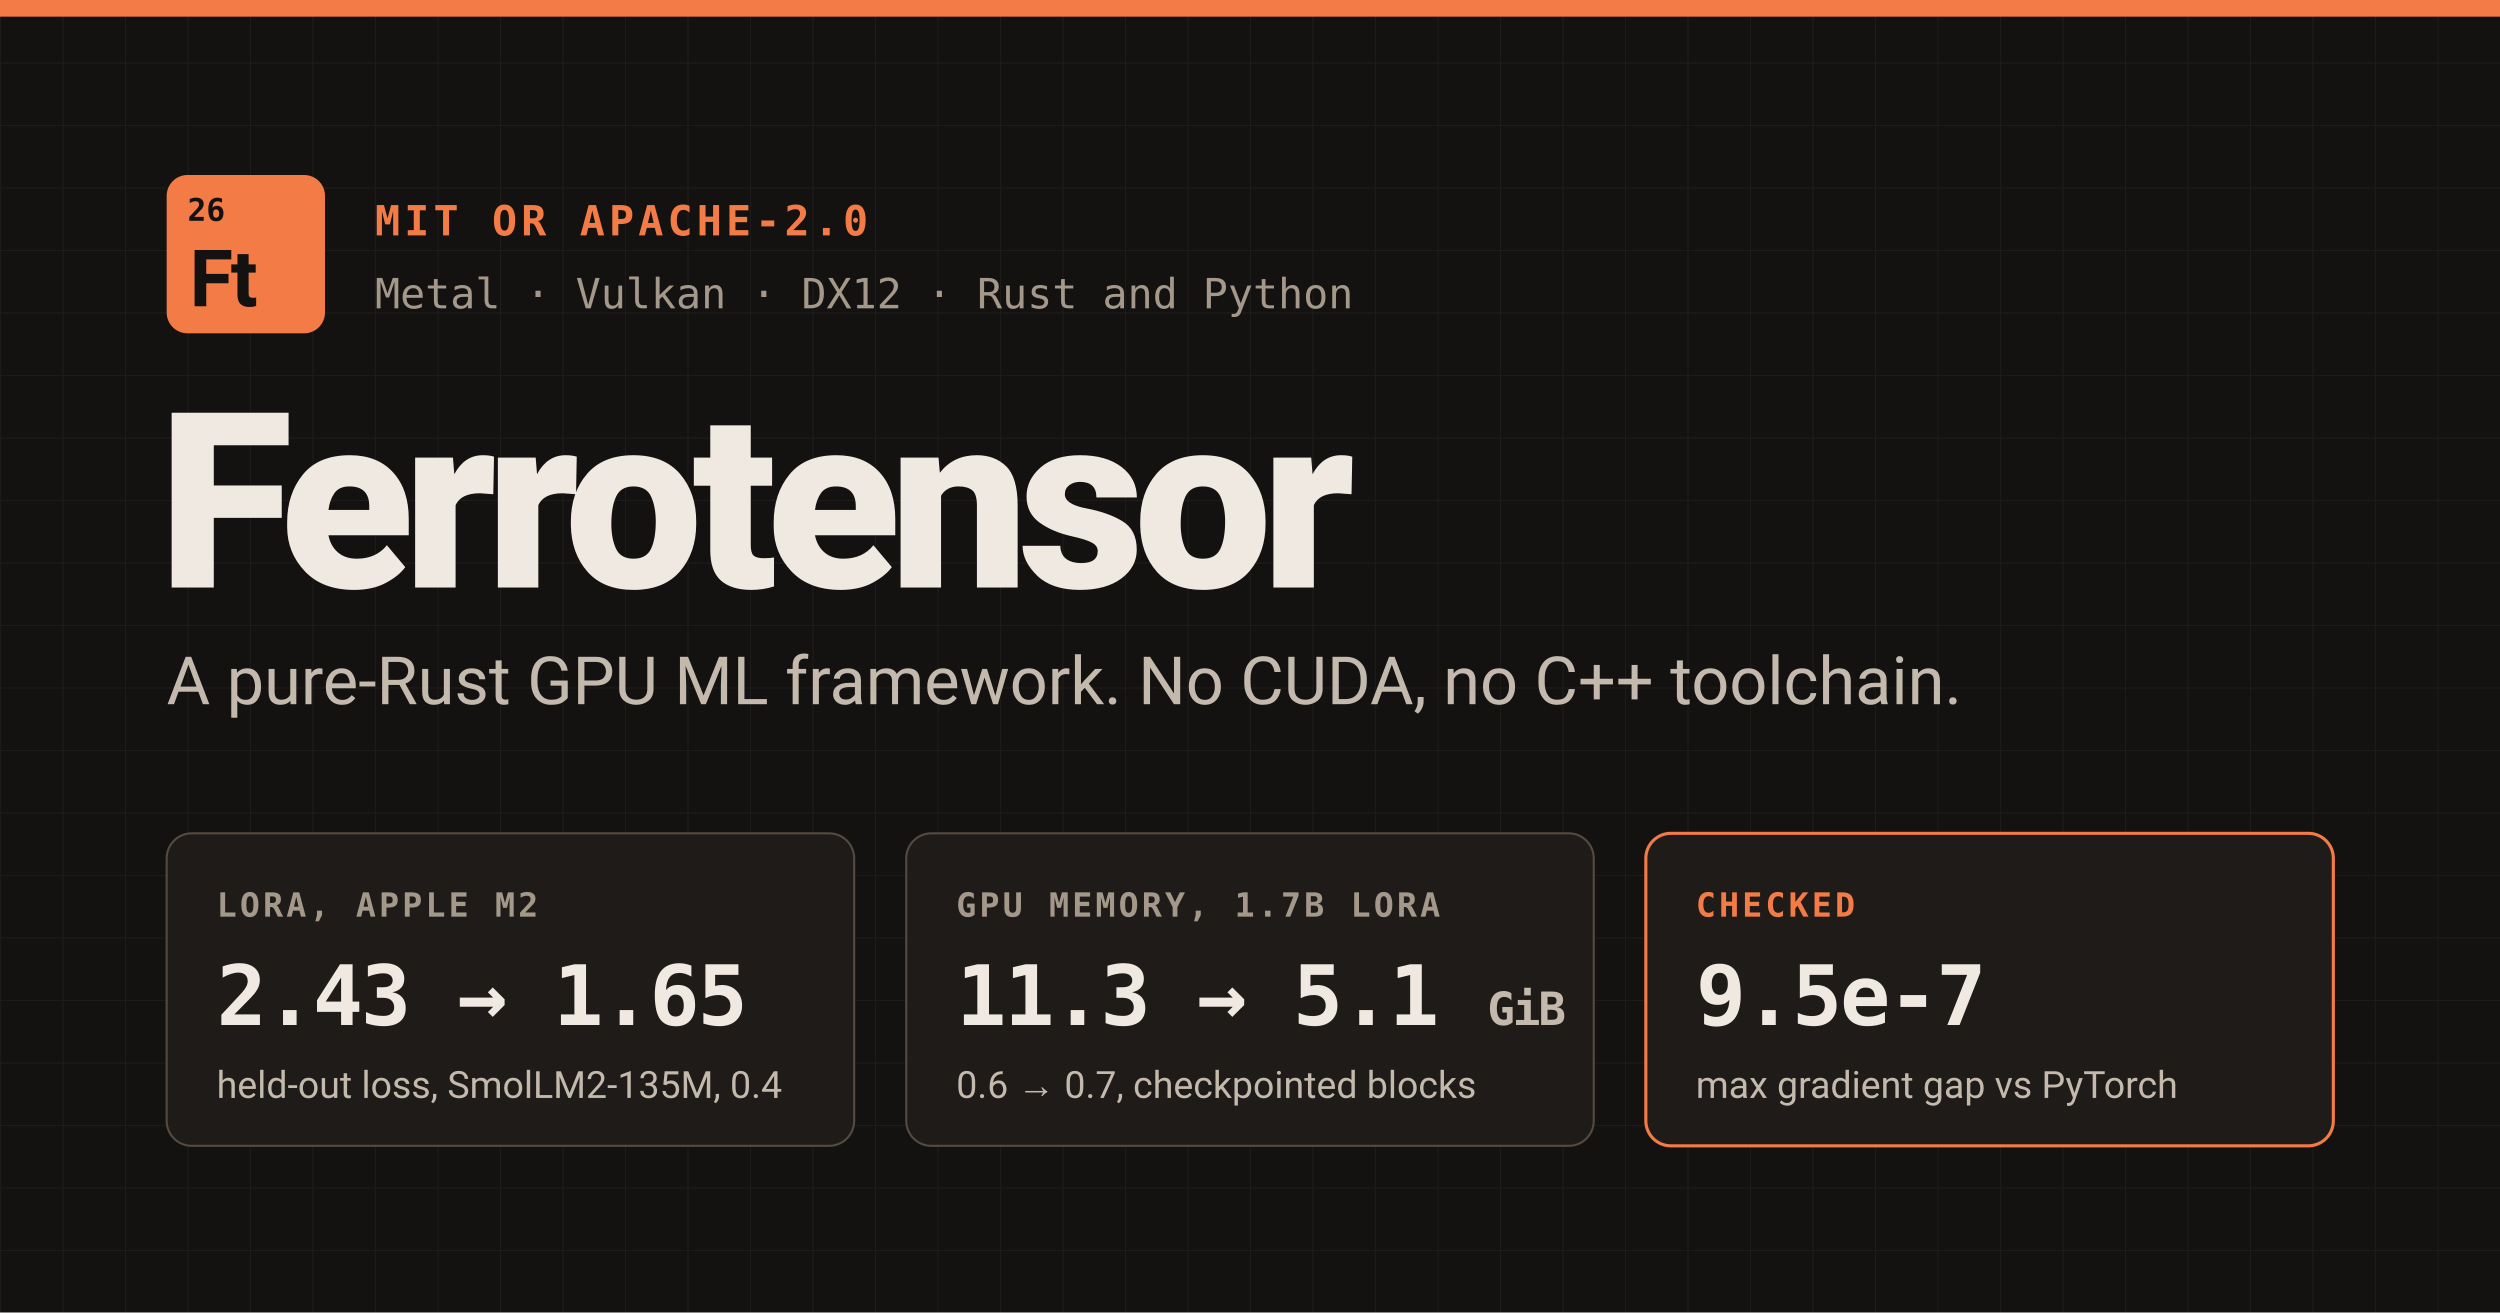
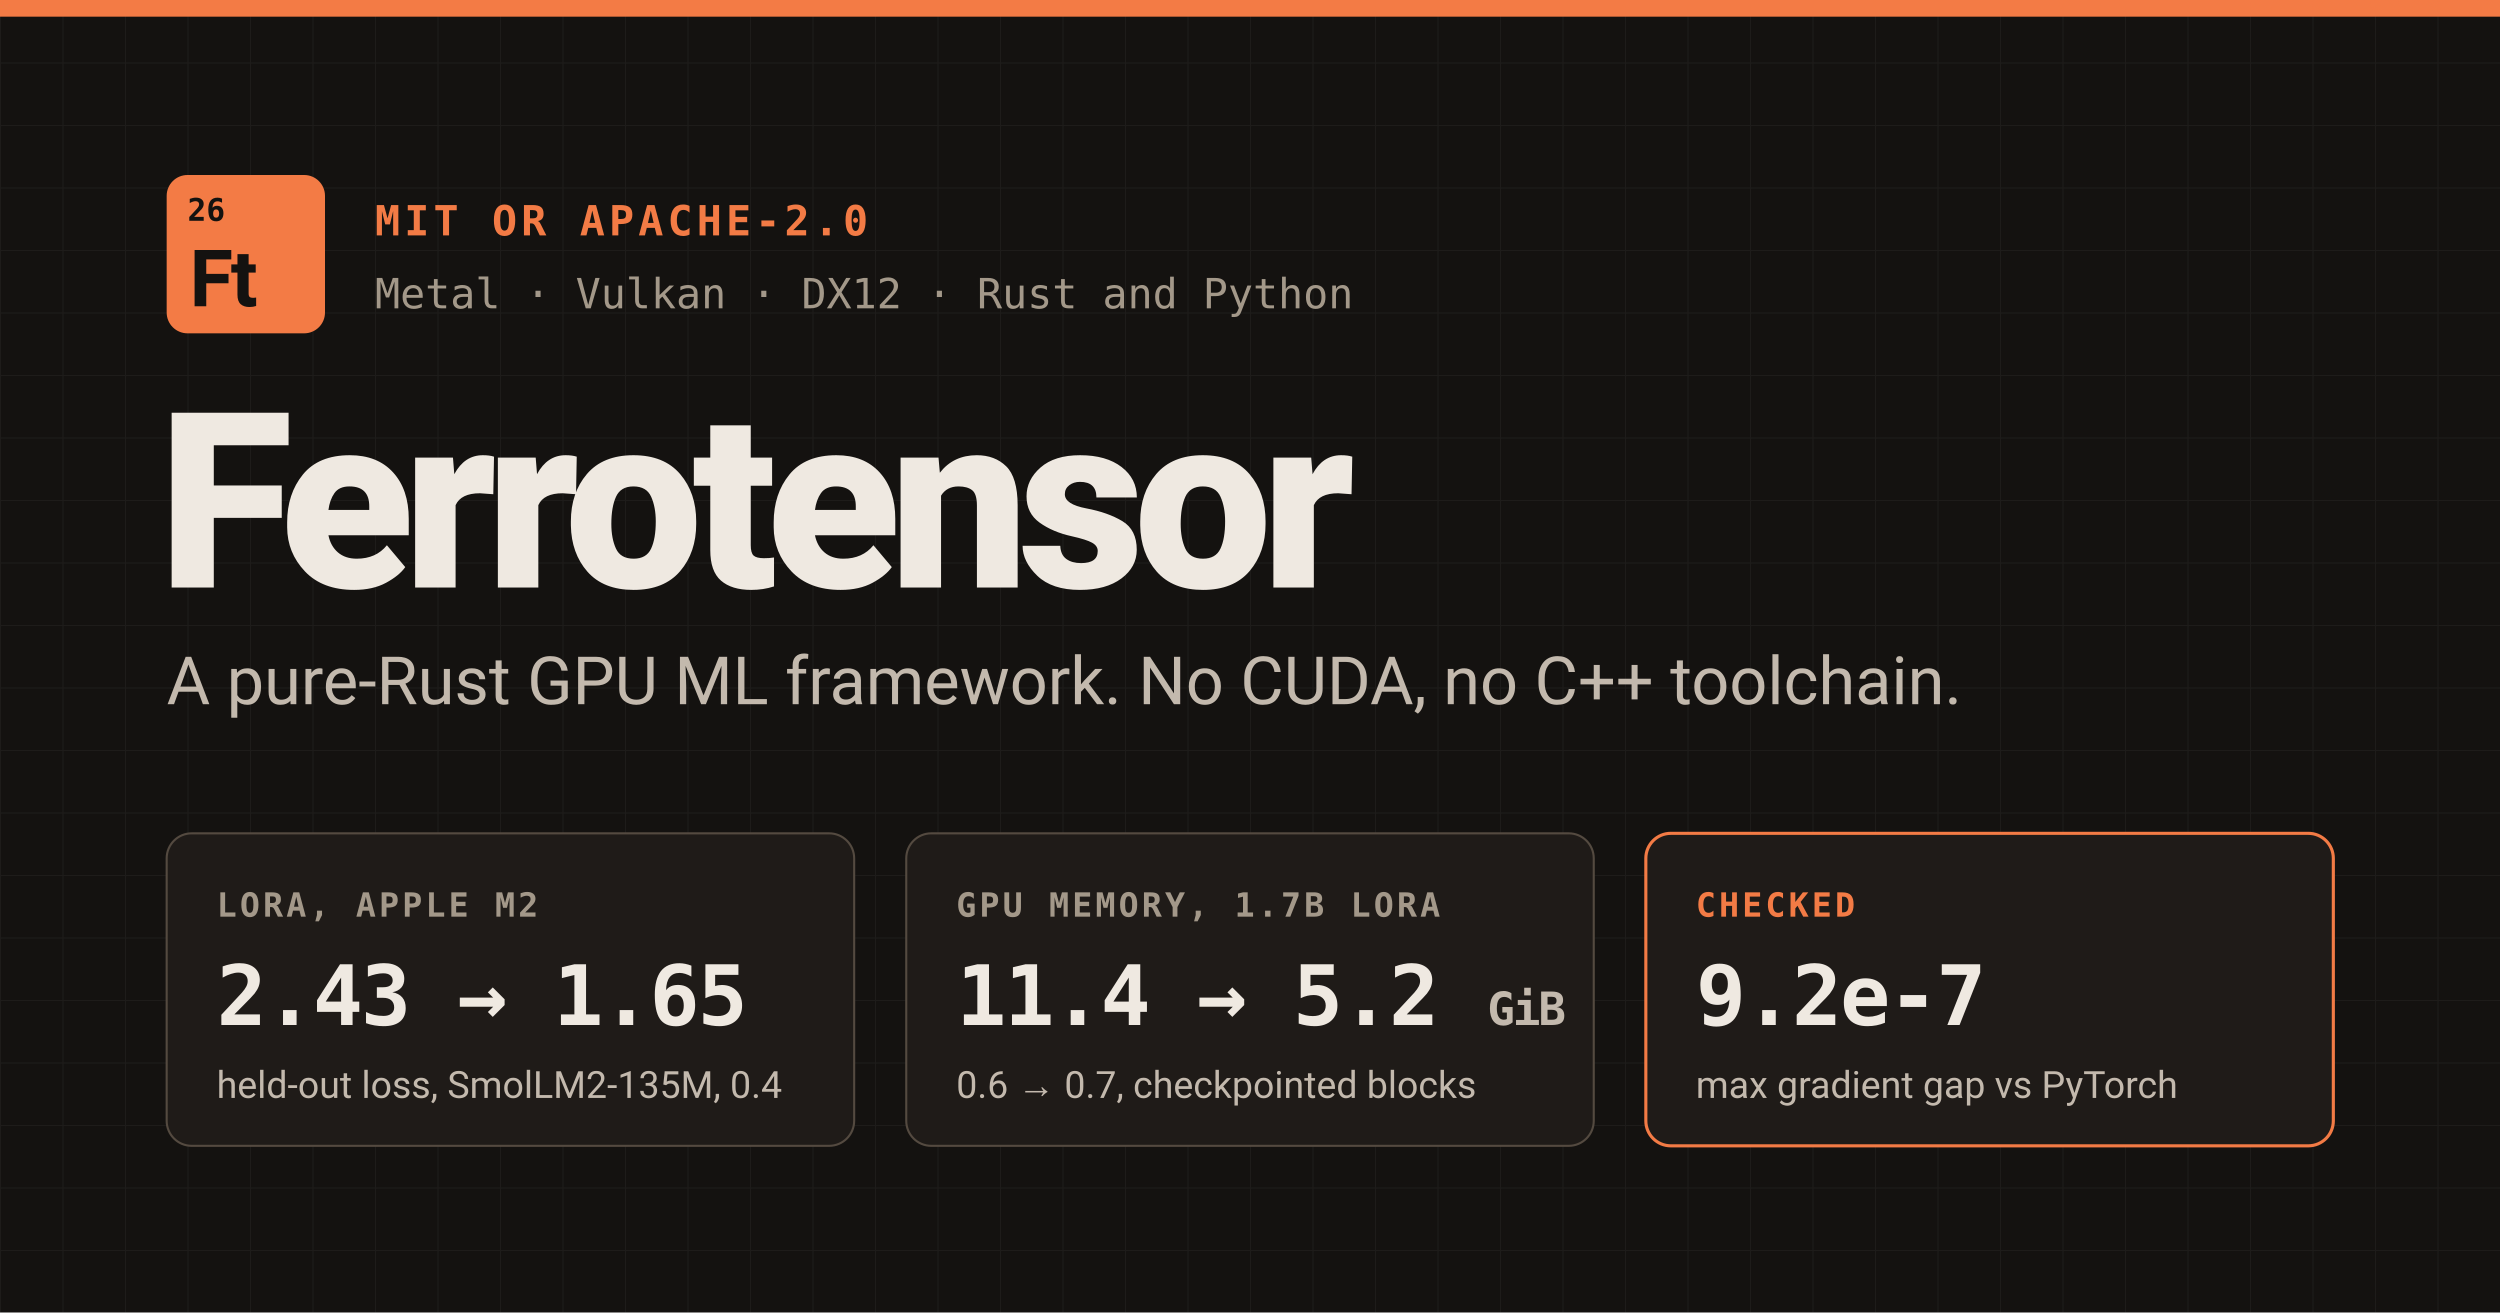
<svg xmlns="http://www.w3.org/2000/svg" width="1200" height="630" viewBox="0 0 1200 630">
  <defs>
    <pattern id="grid" width="30" height="30" patternUnits="userSpaceOnUse">
      <path d="M30 0H0V30" fill="none" stroke="#efe9e1" stroke-opacity="0.05" />
    </pattern>
    <style>
      .sans { font-family: system-ui, -apple-system, "Segoe UI", Roboto, "Helvetica Neue", Arial, sans-serif; }
      .mono { font-family: ui-monospace, "SF Mono", Menlo, Consolas, monospace; }
    </style>
  </defs>
  <rect width="1200" height="630" fill="#141210" />
  <rect width="1200" height="630" fill="url(#grid)" />
  <rect x="0" y="0" width="1200" height="8" fill="#f37b45" />
  <g transform="translate(80 84)">
    <rect width="76" height="76" rx="10" fill="#f37b45" />
    <text class="mono" x="10" y="22" font-size="15" font-weight="600" fill="#141210">26</text>
    <text class="sans" x="11" y="63" font-size="38" font-weight="700" letter-spacing="-1" fill="#141210">Ft</text>
  </g>
  <text class="mono" x="180" y="113" font-size="20" font-weight="600" letter-spacing="2" fill="#f37b45">MIT OR APACHE-2.0</text>
  <text class="mono" x="180" y="148" font-size="20" fill="#a39889">Metal · Vulkan · DX12 · Rust and Python</text>
  <text class="sans" x="76" y="282" font-size="118" font-weight="800" letter-spacing="-5" fill="#efe9e1">Ferrotensor</text>
  <text class="sans" x="80" y="338" font-size="32" fill="#c3b9ad">A pure-Rust GPU ML framework. No CUDA, no C++ toolchain.</text>
  <g transform="translate(80 400)">
    <rect width="330" height="150" rx="12" fill="#1f1b18" stroke="#544a40" />
    <text class="mono" x="24" y="40" font-size="16" font-weight="600" letter-spacing="1.5" fill="#a39889">LORA, APPLE M2</text>
    <text class="mono" x="24" y="92" font-size="40" font-weight="700" letter-spacing="-1" fill="#efe9e1">2.43 → 1.65</text>
    <text class="sans" x="24" y="127" font-size="18" fill="#c3b9ad">held-out loss, SmolLM2-135M, 0.4</text>
  </g>
  <g transform="translate(435 400)">
    <rect width="330" height="150" rx="12" fill="#1f1b18" stroke="#544a40" />
    <text class="mono" x="24" y="40" font-size="16" font-weight="600" letter-spacing="1.5" fill="#a39889">GPU MEMORY, 1.7B LORA</text>
-     <text class="mono" x="24" y="92" font-size="40" font-weight="700" letter-spacing="-1" fill="#efe9e1">11.3 → 5.1 <tspan font-size="22" fill="#c3b9ad">GiB</tspan>
+     <text class="mono" x="24" y="92" font-size="40" font-weight="700" letter-spacing="-1" fill="#efe9e1">11.4 → 5.2 <tspan font-size="22" fill="#c3b9ad">GiB</tspan>
    </text>
    <text class="sans" x="24" y="127" font-size="18" fill="#c3b9ad">0.6 → 0.7, checkpointed blocks</text>
  </g>
  <g transform="translate(790 400)">
    <rect width="330" height="150" rx="12" fill="#1f1b18" stroke="#f37b45" stroke-width="1.5" />
    <text class="mono" x="24" y="40" font-size="16" font-weight="600" letter-spacing="1.5" fill="#f37b45">CHECKED</text>
-     <text class="mono" x="24" y="92" font-size="40" font-weight="700" letter-spacing="-1" fill="#efe9e1">9.5e-7</text>
+     <text class="mono" x="24" y="92" font-size="40" font-weight="700" letter-spacing="-1" fill="#efe9e1">9.2e-7</text>
    <text class="sans" x="24" y="127" font-size="18" fill="#c3b9ad">max gradient gap vs PyTorch</text>
  </g>
</svg>
